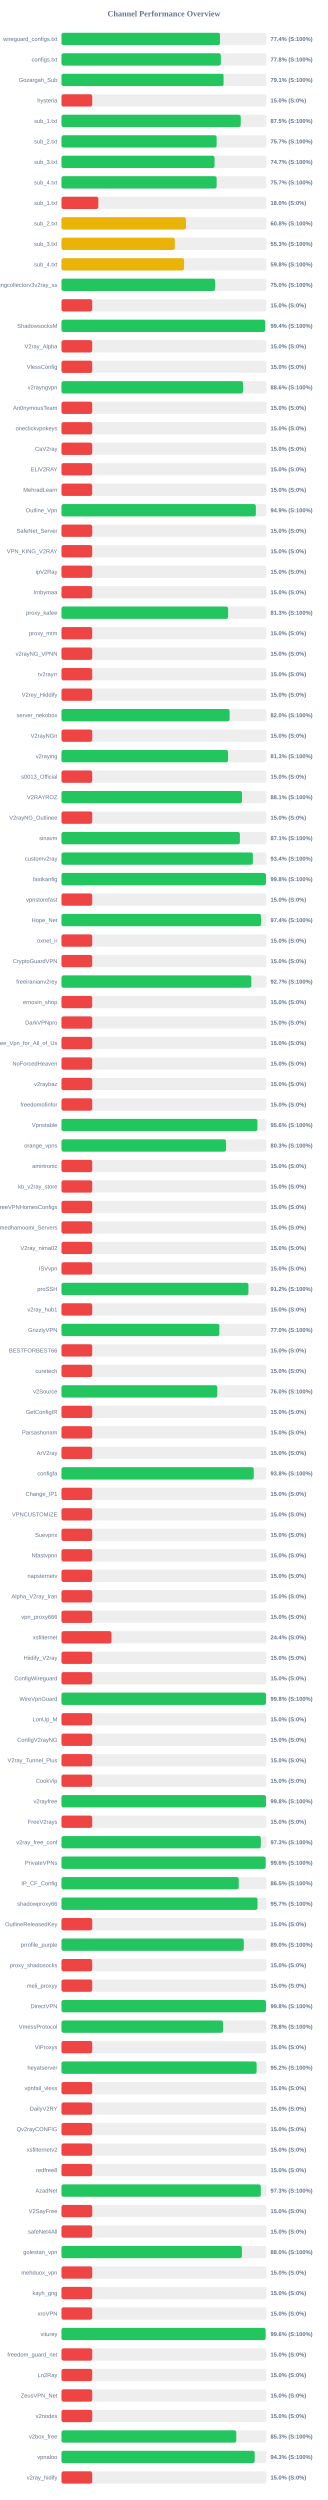
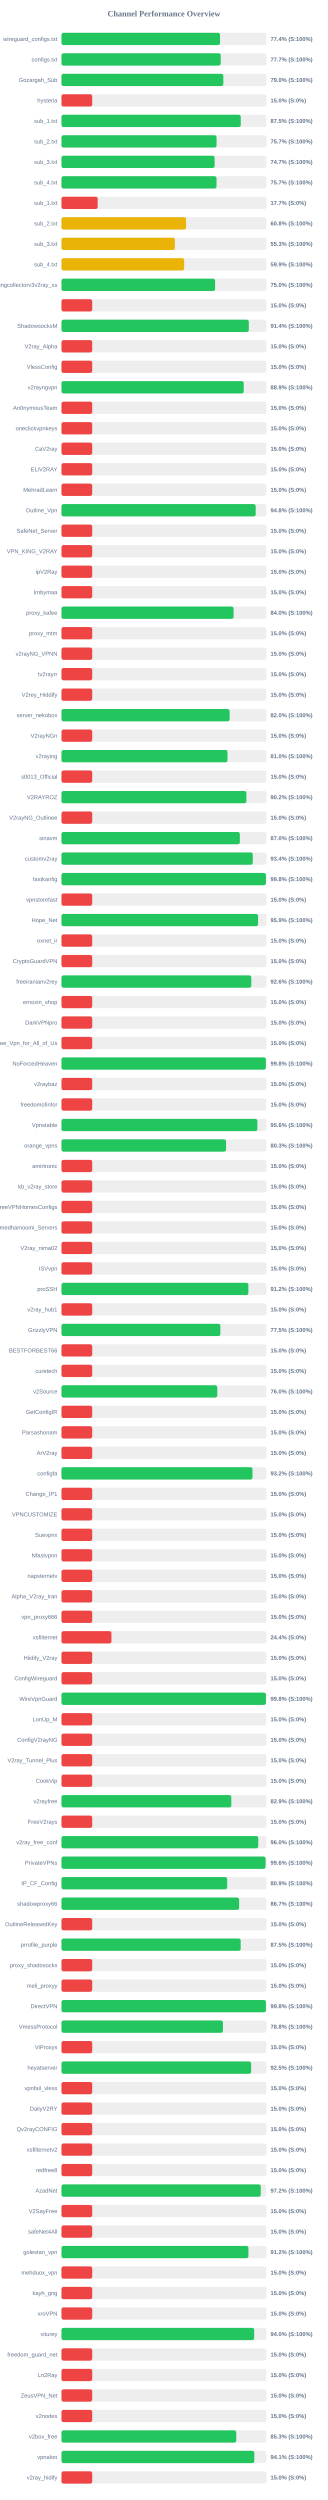
<svg xmlns="http://www.w3.org/2000/svg" width="800" height="6100" version="1.1">
  <style>
        .row { font: 14px Arial; fill: #64748b; }
        .score { font: bold 14px Arial; fill: #64748b; }
    </style>
  <text x="400" y="40" text-anchor="middle" font-size="20px" font-weight="bold" fill="#64748b">Channel Performance Overview</text>
  <rect x="150" y="80" width="500" height="30" fill="#eee" rx="5" />
-   <rect x="150" y="80" width="386.9" height="30" fill="#22c55e" rx="5" />
+   <rect x="150" y="80" width="386.85" height="30" fill="#22c55e" rx="5" />
  <text x="140" y="100" text-anchor="end" class="row">wireguard_configs.txt</text>
  <text x="660" y="100" text-anchor="start" class="score">77.4% (S:100%)</text>
  <rect x="150" y="130" width="500" height="30" fill="#eee" rx="5" />
-   <rect x="150" y="130" width="388.85" height="30" fill="#22c55e" rx="5" />
+   <rect x="150" y="130" width="388.6" height="30" fill="#22c55e" rx="5" />
  <text x="140" y="150" text-anchor="end" class="row">configs.txt</text>
-   <text x="660" y="150" text-anchor="start" class="score">77.8% (S:100%)</text>
+   <text x="660" y="150" text-anchor="start" class="score">77.7% (S:100%)</text>
  <rect x="150" y="180" width="500" height="30" fill="#eee" rx="5" />
-   <rect x="150" y="180" width="395.55" height="30" fill="#22c55e" rx="5" />
+   <rect x="150" y="180" width="394.95" height="30" fill="#22c55e" rx="5" />
  <text x="140" y="200" text-anchor="end" class="row">Gozargah_Sub</text>
-   <text x="660" y="200" text-anchor="start" class="score">79.1% (S:100%)</text>
+   <text x="660" y="200" text-anchor="start" class="score">79.0% (S:100%)</text>
  <rect x="150" y="230" width="500" height="30" fill="#eee" rx="5" />
  <rect x="150" y="230" width="75.0" height="30" fill="#ef4444" rx="5" />
  <text x="140" y="250" text-anchor="end" class="row">hysteria</text>
  <text x="660" y="250" text-anchor="start" class="score">15.0% (S:0%)</text>
  <rect x="150" y="280" width="500" height="30" fill="#eee" rx="5" />
-   <rect x="150" y="280" width="437.35" height="30" fill="#22c55e" rx="5" />
+   <rect x="150" y="280" width="437.45" height="30" fill="#22c55e" rx="5" />
  <text x="140" y="300" text-anchor="end" class="row">sub_1.txt</text>
  <text x="660" y="300" text-anchor="start" class="score">87.5% (S:100%)</text>
  <rect x="150" y="330" width="500" height="30" fill="#eee" rx="5" />
-   <rect x="150" y="330" width="378.55" height="30" fill="#22c55e" rx="5" />
+   <rect x="150" y="330" width="378.4" height="30" fill="#22c55e" rx="5" />
  <text x="140" y="350" text-anchor="end" class="row">sub_2.txt</text>
  <text x="660" y="350" text-anchor="start" class="score">75.7% (S:100%)</text>
  <rect x="150" y="380" width="500" height="30" fill="#eee" rx="5" />
-   <rect x="150" y="380" width="373.5" height="30" fill="#22c55e" rx="5" />
+   <rect x="150" y="380" width="373.65" height="30" fill="#22c55e" rx="5" />
  <text x="140" y="400" text-anchor="end" class="row">sub_3.txt</text>
  <text x="660" y="400" text-anchor="start" class="score">74.7% (S:100%)</text>
  <rect x="150" y="430" width="500" height="30" fill="#eee" rx="5" />
-   <rect x="150" y="430" width="378.6" height="30" fill="#22c55e" rx="5" />
+   <rect x="150" y="430" width="378.35" height="30" fill="#22c55e" rx="5" />
  <text x="140" y="450" text-anchor="end" class="row">sub_4.txt</text>
  <text x="660" y="450" text-anchor="start" class="score">75.7% (S:100%)</text>
  <rect x="150" y="480" width="500" height="30" fill="#eee" rx="5" />
-   <rect x="150" y="480" width="89.9" height="30" fill="#ef4444" rx="5" />
+   <rect x="150" y="480" width="88.4" height="30" fill="#ef4444" rx="5" />
  <text x="140" y="500" text-anchor="end" class="row">sub_1.txt</text>
-   <text x="660" y="500" text-anchor="start" class="score">18.0% (S:0%)</text>
+   <text x="660" y="500" text-anchor="start" class="score">17.7% (S:0%)</text>
  <rect x="150" y="530" width="500" height="30" fill="#eee" rx="5" />
-   <rect x="150" y="530" width="303.75" height="30" fill="#eab308" rx="5" />
+   <rect x="150" y="530" width="304.0" height="30" fill="#eab308" rx="5" />
  <text x="140" y="550" text-anchor="end" class="row">sub_2.txt</text>
  <text x="660" y="550" text-anchor="start" class="score">60.8% (S:100%)</text>
  <rect x="150" y="580" width="500" height="30" fill="#eee" rx="5" />
-   <rect x="150" y="580" width="276.55" height="30" fill="#eab308" rx="5" />
+   <rect x="150" y="580" width="276.7" height="30" fill="#eab308" rx="5" />
  <text x="140" y="600" text-anchor="end" class="row">sub_3.txt</text>
  <text x="660" y="600" text-anchor="start" class="score">55.3% (S:100%)</text>
  <rect x="150" y="630" width="500" height="30" fill="#eee" rx="5" />
-   <rect x="150" y="630" width="299.2" height="30" fill="#eab308" rx="5" />
+   <rect x="150" y="630" width="299.3" height="30" fill="#eab308" rx="5" />
  <text x="140" y="650" text-anchor="end" class="row">sub_4.txt</text>
-   <text x="660" y="650" text-anchor="start" class="score">59.8% (S:100%)</text>
+   <text x="660" y="650" text-anchor="start" class="score">59.9% (S:100%)</text>
  <rect x="150" y="680" width="500" height="30" fill="#eee" rx="5" />
-   <rect x="150" y="680" width="374.95" height="30" fill="#22c55e" rx="5" />
+   <rect x="150" y="680" width="374.8" height="30" fill="#22c55e" rx="5" />
  <text x="140" y="700" text-anchor="end" class="row">kayhgngcollectorv3v2ray_ss</text>
  <text x="660" y="700" text-anchor="start" class="score">75.0% (S:100%)</text>
  <rect x="150" y="730" width="500" height="30" fill="#eee" rx="5" />
  <rect x="150" y="730" width="75.0" height="30" fill="#ef4444" rx="5" />
  <text x="140" y="750" text-anchor="end" class="row" />
  <text x="660" y="750" text-anchor="start" class="score">15.0% (S:0%)</text>
  <rect x="150" y="780" width="500" height="30" fill="#eee" rx="5" />
-   <rect x="150" y="780" width="496.95" height="30" fill="#22c55e" rx="5" />
+   <rect x="150" y="780" width="457.15" height="30" fill="#22c55e" rx="5" />
  <text x="140" y="800" text-anchor="end" class="row">ShadowsocksM</text>
-   <text x="660" y="800" text-anchor="start" class="score">99.4% (S:100%)</text>
+   <text x="660" y="800" text-anchor="start" class="score">91.4% (S:100%)</text>
  <rect x="150" y="830" width="500" height="30" fill="#eee" rx="5" />
  <rect x="150" y="830" width="75.0" height="30" fill="#ef4444" rx="5" />
  <text x="140" y="850" text-anchor="end" class="row">V2ray_Alpha</text>
  <text x="660" y="850" text-anchor="start" class="score">15.0% (S:0%)</text>
  <rect x="150" y="880" width="500" height="30" fill="#eee" rx="5" />
  <rect x="150" y="880" width="75.0" height="30" fill="#ef4444" rx="5" />
  <text x="140" y="900" text-anchor="end" class="row">VlessConfig</text>
  <text x="660" y="900" text-anchor="start" class="score">15.0% (S:0%)</text>
  <rect x="150" y="930" width="500" height="30" fill="#eee" rx="5" />
-   <rect x="150" y="930" width="442.95" height="30" fill="#22c55e" rx="5" />
+   <rect x="150" y="930" width="444.65" height="30" fill="#22c55e" rx="5" />
  <text x="140" y="950" text-anchor="end" class="row">v2rayngvpn</text>
-   <text x="660" y="950" text-anchor="start" class="score">88.6% (S:100%)</text>
+   <text x="660" y="950" text-anchor="start" class="score">88.9% (S:100%)</text>
  <rect x="150" y="980" width="500" height="30" fill="#eee" rx="5" />
  <rect x="150" y="980" width="75.0" height="30" fill="#ef4444" rx="5" />
  <text x="140" y="1000" text-anchor="end" class="row">An0nymousTeam</text>
  <text x="660" y="1000" text-anchor="start" class="score">15.0% (S:0%)</text>
  <rect x="150" y="1030" width="500" height="30" fill="#eee" rx="5" />
  <rect x="150" y="1030" width="75.0" height="30" fill="#ef4444" rx="5" />
  <text x="140" y="1050" text-anchor="end" class="row">oneclickvpnkeys</text>
  <text x="660" y="1050" text-anchor="start" class="score">15.0% (S:0%)</text>
  <rect x="150" y="1080" width="500" height="30" fill="#eee" rx="5" />
  <rect x="150" y="1080" width="75.0" height="30" fill="#ef4444" rx="5" />
  <text x="140" y="1100" text-anchor="end" class="row">CaV2ray</text>
  <text x="660" y="1100" text-anchor="start" class="score">15.0% (S:0%)</text>
  <rect x="150" y="1130" width="500" height="30" fill="#eee" rx="5" />
  <rect x="150" y="1130" width="75.0" height="30" fill="#ef4444" rx="5" />
  <text x="140" y="1150" text-anchor="end" class="row">ELiV2RAY</text>
  <text x="660" y="1150" text-anchor="start" class="score">15.0% (S:0%)</text>
  <rect x="150" y="1180" width="500" height="30" fill="#eee" rx="5" />
  <rect x="150" y="1180" width="75.0" height="30" fill="#ef4444" rx="5" />
  <text x="140" y="1200" text-anchor="end" class="row">MehradLearn</text>
  <text x="660" y="1200" text-anchor="start" class="score">15.0% (S:0%)</text>
  <rect x="150" y="1230" width="500" height="30" fill="#eee" rx="5" />
-   <rect x="150" y="1230" width="474.3" height="30" fill="#22c55e" rx="5" />
+   <rect x="150" y="1230" width="473.9" height="30" fill="#22c55e" rx="5" />
  <text x="140" y="1250" text-anchor="end" class="row">Outline_Vpn</text>
-   <text x="660" y="1250" text-anchor="start" class="score">94.9% (S:100%)</text>
+   <text x="660" y="1250" text-anchor="start" class="score">94.8% (S:100%)</text>
  <rect x="150" y="1280" width="500" height="30" fill="#eee" rx="5" />
  <rect x="150" y="1280" width="75.0" height="30" fill="#ef4444" rx="5" />
  <text x="140" y="1300" text-anchor="end" class="row">SafeNet_Server</text>
  <text x="660" y="1300" text-anchor="start" class="score">15.0% (S:0%)</text>
  <rect x="150" y="1330" width="500" height="30" fill="#eee" rx="5" />
  <rect x="150" y="1330" width="75.0" height="30" fill="#ef4444" rx="5" />
  <text x="140" y="1350" text-anchor="end" class="row">VPN_KING_V2RAY</text>
  <text x="660" y="1350" text-anchor="start" class="score">15.0% (S:0%)</text>
  <rect x="150" y="1380" width="500" height="30" fill="#eee" rx="5" />
  <rect x="150" y="1380" width="75.0" height="30" fill="#ef4444" rx="5" />
  <text x="140" y="1400" text-anchor="end" class="row">ipV2Ray</text>
  <text x="660" y="1400" text-anchor="start" class="score">15.0% (S:0%)</text>
  <rect x="150" y="1430" width="500" height="30" fill="#eee" rx="5" />
  <rect x="150" y="1430" width="75.0" height="30" fill="#ef4444" rx="5" />
  <text x="140" y="1450" text-anchor="end" class="row">lrnbymaa</text>
  <text x="660" y="1450" text-anchor="start" class="score">15.0% (S:0%)</text>
  <rect x="150" y="1480" width="500" height="30" fill="#eee" rx="5" />
-   <rect x="150" y="1480" width="406.65" height="30" fill="#22c55e" rx="5" />
+   <rect x="150" y="1480" width="419.95" height="30" fill="#22c55e" rx="5" />
  <text x="140" y="1500" text-anchor="end" class="row">proxy_kafee</text>
-   <text x="660" y="1500" text-anchor="start" class="score">81.3% (S:100%)</text>
+   <text x="660" y="1500" text-anchor="start" class="score">84.0% (S:100%)</text>
  <rect x="150" y="1530" width="500" height="30" fill="#eee" rx="5" />
  <rect x="150" y="1530" width="75.0" height="30" fill="#ef4444" rx="5" />
  <text x="140" y="1550" text-anchor="end" class="row">proxy_mtm</text>
  <text x="660" y="1550" text-anchor="start" class="score">15.0% (S:0%)</text>
  <rect x="150" y="1580" width="500" height="30" fill="#eee" rx="5" />
  <rect x="150" y="1580" width="75.0" height="30" fill="#ef4444" rx="5" />
  <text x="140" y="1600" text-anchor="end" class="row">v2rayNG_VPNN</text>
  <text x="660" y="1600" text-anchor="start" class="score">15.0% (S:0%)</text>
  <rect x="150" y="1630" width="500" height="30" fill="#eee" rx="5" />
  <rect x="150" y="1630" width="75.0" height="30" fill="#ef4444" rx="5" />
  <text x="140" y="1650" text-anchor="end" class="row">tv2rayrr</text>
  <text x="660" y="1650" text-anchor="start" class="score">15.0% (S:0%)</text>
  <rect x="150" y="1680" width="500" height="30" fill="#eee" rx="5" />
  <rect x="150" y="1680" width="75.0" height="30" fill="#ef4444" rx="5" />
  <text x="140" y="1700" text-anchor="end" class="row">V2rey_Hiddify</text>
  <text x="660" y="1700" text-anchor="start" class="score">15.0% (S:0%)</text>
  <rect x="150" y="1730" width="500" height="30" fill="#eee" rx="5" />
  <rect x="150" y="1730" width="410.25" height="30" fill="#22c55e" rx="5" />
  <text x="140" y="1750" text-anchor="end" class="row">server_nekobox</text>
  <text x="660" y="1750" text-anchor="start" class="score">82.0% (S:100%)</text>
  <rect x="150" y="1780" width="500" height="30" fill="#eee" rx="5" />
  <rect x="150" y="1780" width="75.0" height="30" fill="#ef4444" rx="5" />
  <text x="140" y="1800" text-anchor="end" class="row">V2rayNGn</text>
  <text x="660" y="1800" text-anchor="start" class="score">15.0% (S:0%)</text>
  <rect x="150" y="1830" width="500" height="30" fill="#eee" rx="5" />
-   <rect x="150" y="1830" width="406.5" height="30" fill="#22c55e" rx="5" />
+   <rect x="150" y="1830" width="405.1" height="30" fill="#22c55e" rx="5" />
  <text x="140" y="1850" text-anchor="end" class="row">v2raying</text>
-   <text x="660" y="1850" text-anchor="start" class="score">81.3% (S:100%)</text>
+   <text x="660" y="1850" text-anchor="start" class="score">81.0% (S:100%)</text>
  <rect x="150" y="1880" width="500" height="30" fill="#eee" rx="5" />
  <rect x="150" y="1880" width="75.0" height="30" fill="#ef4444" rx="5" />
  <text x="140" y="1900" text-anchor="end" class="row">s0013_Official</text>
  <text x="660" y="1900" text-anchor="start" class="score">15.0% (S:0%)</text>
  <rect x="150" y="1930" width="500" height="30" fill="#eee" rx="5" />
-   <rect x="150" y="1930" width="440.45" height="30" fill="#22c55e" rx="5" />
+   <rect x="150" y="1930" width="451.2" height="30" fill="#22c55e" rx="5" />
  <text x="140" y="1950" text-anchor="end" class="row">V2RAYROZ</text>
-   <text x="660" y="1950" text-anchor="start" class="score">88.1% (S:100%)</text>
+   <text x="660" y="1950" text-anchor="start" class="score">90.2% (S:100%)</text>
  <rect x="150" y="1980" width="500" height="30" fill="#eee" rx="5" />
  <rect x="150" y="1980" width="75.0" height="30" fill="#ef4444" rx="5" />
  <text x="140" y="2000" text-anchor="end" class="row">V2rayNG_Outlinee</text>
  <text x="660" y="2000" text-anchor="start" class="score">15.0% (S:0%)</text>
  <rect x="150" y="2030" width="500" height="30" fill="#eee" rx="5" />
-   <rect x="150" y="2030" width="435.35" height="30" fill="#22c55e" rx="5" />
+   <rect x="150" y="2030" width="435.2" height="30" fill="#22c55e" rx="5" />
  <text x="140" y="2050" text-anchor="end" class="row">sinavm</text>
-   <text x="660" y="2050" text-anchor="start" class="score">87.1% (S:100%)</text>
+   <text x="660" y="2050" text-anchor="start" class="score">87.0% (S:100%)</text>
  <rect x="150" y="2080" width="500" height="30" fill="#eee" rx="5" />
-   <rect x="150" y="2080" width="466.95" height="30" fill="#22c55e" rx="5" />
+   <rect x="150" y="2080" width="466.8" height="30" fill="#22c55e" rx="5" />
  <text x="140" y="2100" text-anchor="end" class="row">customv2ray</text>
  <text x="660" y="2100" text-anchor="start" class="score">93.4% (S:100%)</text>
  <rect x="150" y="2130" width="500" height="30" fill="#eee" rx="5" />
-   <rect x="150" y="2130" width="498.95" height="30" fill="#22c55e" rx="5" />
+   <rect x="150" y="2130" width="498.9" height="30" fill="#22c55e" rx="5" />
  <text x="140" y="2150" text-anchor="end" class="row">fastkanfig</text>
  <text x="660" y="2150" text-anchor="start" class="score">99.8% (S:100%)</text>
  <rect x="150" y="2180" width="500" height="30" fill="#eee" rx="5" />
  <rect x="150" y="2180" width="75.0" height="30" fill="#ef4444" rx="5" />
  <text x="140" y="2200" text-anchor="end" class="row">vpnstorefast</text>
  <text x="660" y="2200" text-anchor="start" class="score">15.0% (S:0%)</text>
  <rect x="150" y="2230" width="500" height="30" fill="#eee" rx="5" />
-   <rect x="150" y="2230" width="486.95" height="30" fill="#22c55e" rx="5" />
+   <rect x="150" y="2230" width="479.7" height="30" fill="#22c55e" rx="5" />
  <text x="140" y="2250" text-anchor="end" class="row">Hope_Net</text>
-   <text x="660" y="2250" text-anchor="start" class="score">97.4% (S:100%)</text>
+   <text x="660" y="2250" text-anchor="start" class="score">95.9% (S:100%)</text>
  <rect x="150" y="2280" width="500" height="30" fill="#eee" rx="5" />
  <rect x="150" y="2280" width="75.0" height="30" fill="#ef4444" rx="5" />
  <text x="140" y="2300" text-anchor="end" class="row">oxnet_ir</text>
  <text x="660" y="2300" text-anchor="start" class="score">15.0% (S:0%)</text>
  <rect x="150" y="2330" width="500" height="30" fill="#eee" rx="5" />
  <rect x="150" y="2330" width="75.0" height="30" fill="#ef4444" rx="5" />
  <text x="140" y="2350" text-anchor="end" class="row">CryptoGuardVPN</text>
  <text x="660" y="2350" text-anchor="start" class="score">15.0% (S:0%)</text>
  <rect x="150" y="2380" width="500" height="30" fill="#eee" rx="5" />
-   <rect x="150" y="2380" width="463.25" height="30" fill="#22c55e" rx="5" />
+   <rect x="150" y="2380" width="463.2" height="30" fill="#22c55e" rx="5" />
  <text x="140" y="2400" text-anchor="end" class="row">freeiranianv2rey</text>
-   <text x="660" y="2400" text-anchor="start" class="score">92.7% (S:100%)</text>
+   <text x="660" y="2400" text-anchor="start" class="score">92.6% (S:100%)</text>
  <rect x="150" y="2430" width="500" height="30" fill="#eee" rx="5" />
  <rect x="150" y="2430" width="75.0" height="30" fill="#ef4444" rx="5" />
  <text x="140" y="2450" text-anchor="end" class="row">ernoxin_shop</text>
  <text x="660" y="2450" text-anchor="start" class="score">15.0% (S:0%)</text>
  <rect x="150" y="2480" width="500" height="30" fill="#eee" rx="5" />
  <rect x="150" y="2480" width="75.0" height="30" fill="#ef4444" rx="5" />
  <text x="140" y="2500" text-anchor="end" class="row">DarkVPNpro</text>
  <text x="660" y="2500" text-anchor="start" class="score">15.0% (S:0%)</text>
  <rect x="150" y="2530" width="500" height="30" fill="#eee" rx="5" />
  <rect x="150" y="2530" width="75.0" height="30" fill="#ef4444" rx="5" />
  <text x="140" y="2550" text-anchor="end" class="row">Free_Vpn_for_All_of_Us</text>
  <text x="660" y="2550" text-anchor="start" class="score">15.0% (S:0%)</text>
  <rect x="150" y="2580" width="500" height="30" fill="#eee" rx="5" />
-   <rect x="150" y="2580" width="75.0" height="30" fill="#ef4444" rx="5" />
+   <rect x="150" y="2580" width="498.75" height="30" fill="#22c55e" rx="5" />
  <text x="140" y="2600" text-anchor="end" class="row">NoForcedHeaven</text>
-   <text x="660" y="2600" text-anchor="start" class="score">15.0% (S:0%)</text>
+   <text x="660" y="2600" text-anchor="start" class="score">99.8% (S:100%)</text>
  <rect x="150" y="2630" width="500" height="30" fill="#eee" rx="5" />
  <rect x="150" y="2630" width="75.0" height="30" fill="#ef4444" rx="5" />
  <text x="140" y="2650" text-anchor="end" class="row">v2raybaz</text>
  <text x="660" y="2650" text-anchor="start" class="score">15.0% (S:0%)</text>
  <rect x="150" y="2680" width="500" height="30" fill="#eee" rx="5" />
  <rect x="150" y="2680" width="75.0" height="30" fill="#ef4444" rx="5" />
  <text x="140" y="2700" text-anchor="end" class="row">freedomofinfor</text>
  <text x="660" y="2700" text-anchor="start" class="score">15.0% (S:0%)</text>
  <rect x="150" y="2730" width="500" height="30" fill="#eee" rx="5" />
-   <rect x="150" y="2730" width="478.1" height="30" fill="#22c55e" rx="5" />
+   <rect x="150" y="2730" width="478.0" height="30" fill="#22c55e" rx="5" />
  <text x="140" y="2750" text-anchor="end" class="row">Vpnstable</text>
  <text x="660" y="2750" text-anchor="start" class="score">95.6% (S:100%)</text>
  <rect x="150" y="2780" width="500" height="30" fill="#eee" rx="5" />
-   <rect x="150" y="2780" width="401.6" height="30" fill="#22c55e" rx="5" />
+   <rect x="150" y="2780" width="401.55" height="30" fill="#22c55e" rx="5" />
  <text x="140" y="2800" text-anchor="end" class="row">orange_vpns</text>
  <text x="660" y="2800" text-anchor="start" class="score">80.3% (S:100%)</text>
  <rect x="150" y="2830" width="500" height="30" fill="#eee" rx="5" />
  <rect x="150" y="2830" width="75.0" height="30" fill="#ef4444" rx="5" />
  <text x="140" y="2850" text-anchor="end" class="row">amirtronic</text>
  <text x="660" y="2850" text-anchor="start" class="score">15.0% (S:0%)</text>
  <rect x="150" y="2880" width="500" height="30" fill="#eee" rx="5" />
  <rect x="150" y="2880" width="75.0" height="30" fill="#ef4444" rx="5" />
  <text x="140" y="2900" text-anchor="end" class="row">kb_v2ray_store</text>
  <text x="660" y="2900" text-anchor="start" class="score">15.0% (S:0%)</text>
  <rect x="150" y="2930" width="500" height="30" fill="#eee" rx="5" />
  <rect x="150" y="2930" width="75.0" height="30" fill="#ef4444" rx="5" />
  <text x="140" y="2950" text-anchor="end" class="row">FreeVPNHomesConfigs</text>
  <text x="660" y="2950" text-anchor="start" class="score">15.0% (S:0%)</text>
  <rect x="150" y="2980" width="500" height="30" fill="#eee" rx="5" />
  <rect x="150" y="2980" width="75.0" height="30" fill="#ef4444" rx="5" />
  <text x="140" y="3000" text-anchor="end" class="row">Ahmedhamoomi_Servers</text>
  <text x="660" y="3000" text-anchor="start" class="score">15.0% (S:0%)</text>
  <rect x="150" y="3030" width="500" height="30" fill="#eee" rx="5" />
  <rect x="150" y="3030" width="75.0" height="30" fill="#ef4444" rx="5" />
  <text x="140" y="3050" text-anchor="end" class="row">V2ray_nima02</text>
  <text x="660" y="3050" text-anchor="start" class="score">15.0% (S:0%)</text>
  <rect x="150" y="3080" width="500" height="30" fill="#eee" rx="5" />
  <rect x="150" y="3080" width="75.0" height="30" fill="#ef4444" rx="5" />
  <text x="140" y="3100" text-anchor="end" class="row">ISVvpn</text>
  <text x="660" y="3100" text-anchor="start" class="score">15.0% (S:0%)</text>
  <rect x="150" y="3130" width="500" height="30" fill="#eee" rx="5" />
-   <rect x="150" y="3130" width="456.15" height="30" fill="#22c55e" rx="5" />
+   <rect x="150" y="3130" width="456.05" height="30" fill="#22c55e" rx="5" />
  <text x="140" y="3150" text-anchor="end" class="row">proSSH</text>
  <text x="660" y="3150" text-anchor="start" class="score">91.2% (S:100%)</text>
  <rect x="150" y="3180" width="500" height="30" fill="#eee" rx="5" />
  <rect x="150" y="3180" width="75.0" height="30" fill="#ef4444" rx="5" />
  <text x="140" y="3200" text-anchor="end" class="row">v2ray_hub1</text>
  <text x="660" y="3200" text-anchor="start" class="score">15.0% (S:0%)</text>
  <rect x="150" y="3230" width="500" height="30" fill="#eee" rx="5" />
-   <rect x="150" y="3230" width="385.25" height="30" fill="#22c55e" rx="5" />
+   <rect x="150" y="3230" width="387.7" height="30" fill="#22c55e" rx="5" />
  <text x="140" y="3250" text-anchor="end" class="row">GrizzlyVPN</text>
-   <text x="660" y="3250" text-anchor="start" class="score">77.0% (S:100%)</text>
+   <text x="660" y="3250" text-anchor="start" class="score">77.5% (S:100%)</text>
  <rect x="150" y="3280" width="500" height="30" fill="#eee" rx="5" />
  <rect x="150" y="3280" width="75.0" height="30" fill="#ef4444" rx="5" />
  <text x="140" y="3300" text-anchor="end" class="row">BESTFORBEST66</text>
  <text x="660" y="3300" text-anchor="start" class="score">15.0% (S:0%)</text>
  <rect x="150" y="3330" width="500" height="30" fill="#eee" rx="5" />
  <rect x="150" y="3330" width="75.0" height="30" fill="#ef4444" rx="5" />
  <text x="140" y="3350" text-anchor="end" class="row">curetech</text>
  <text x="660" y="3350" text-anchor="start" class="score">15.0% (S:0%)</text>
  <rect x="150" y="3380" width="500" height="30" fill="#eee" rx="5" />
-   <rect x="150" y="3380" width="380.2" height="30" fill="#22c55e" rx="5" />
+   <rect x="150" y="3380" width="380.15" height="30" fill="#22c55e" rx="5" />
  <text x="140" y="3400" text-anchor="end" class="row">v2Source</text>
  <text x="660" y="3400" text-anchor="start" class="score">76.0% (S:100%)</text>
  <rect x="150" y="3430" width="500" height="30" fill="#eee" rx="5" />
  <rect x="150" y="3430" width="75.0" height="30" fill="#ef4444" rx="5" />
  <text x="140" y="3450" text-anchor="end" class="row">GetConfigIR</text>
  <text x="660" y="3450" text-anchor="start" class="score">15.0% (S:0%)</text>
  <rect x="150" y="3480" width="500" height="30" fill="#eee" rx="5" />
  <rect x="150" y="3480" width="75.0" height="30" fill="#ef4444" rx="5" />
  <text x="140" y="3500" text-anchor="end" class="row">Parsashonam</text>
  <text x="660" y="3500" text-anchor="start" class="score">15.0% (S:0%)</text>
  <rect x="150" y="3530" width="500" height="30" fill="#eee" rx="5" />
  <rect x="150" y="3530" width="75.0" height="30" fill="#ef4444" rx="5" />
  <text x="140" y="3550" text-anchor="end" class="row">ArV2ray</text>
  <text x="660" y="3550" text-anchor="start" class="score">15.0% (S:0%)</text>
  <rect x="150" y="3580" width="500" height="30" fill="#eee" rx="5" />
-   <rect x="150" y="3580" width="469.15" height="30" fill="#22c55e" rx="5" />
+   <rect x="150" y="3580" width="466.1" height="30" fill="#22c55e" rx="5" />
  <text x="140" y="3600" text-anchor="end" class="row">configfa</text>
-   <text x="660" y="3600" text-anchor="start" class="score">93.8% (S:100%)</text>
+   <text x="660" y="3600" text-anchor="start" class="score">93.2% (S:100%)</text>
  <rect x="150" y="3630" width="500" height="30" fill="#eee" rx="5" />
  <rect x="150" y="3630" width="75.0" height="30" fill="#ef4444" rx="5" />
  <text x="140" y="3650" text-anchor="end" class="row">Change_IP1</text>
  <text x="660" y="3650" text-anchor="start" class="score">15.0% (S:0%)</text>
  <rect x="150" y="3680" width="500" height="30" fill="#eee" rx="5" />
  <rect x="150" y="3680" width="75.0" height="30" fill="#ef4444" rx="5" />
  <text x="140" y="3700" text-anchor="end" class="row">VPNCUSTOMIZE</text>
  <text x="660" y="3700" text-anchor="start" class="score">15.0% (S:0%)</text>
  <rect x="150" y="3730" width="500" height="30" fill="#eee" rx="5" />
  <rect x="150" y="3730" width="75.0" height="30" fill="#ef4444" rx="5" />
  <text x="140" y="3750" text-anchor="end" class="row">Suevpnx</text>
  <text x="660" y="3750" text-anchor="start" class="score">15.0% (S:0%)</text>
  <rect x="150" y="3780" width="500" height="30" fill="#eee" rx="5" />
  <rect x="150" y="3780" width="75.0" height="30" fill="#ef4444" rx="5" />
  <text x="140" y="3800" text-anchor="end" class="row">Nfastvpnn</text>
  <text x="660" y="3800" text-anchor="start" class="score">15.0% (S:0%)</text>
  <rect x="150" y="3830" width="500" height="30" fill="#eee" rx="5" />
  <rect x="150" y="3830" width="75.0" height="30" fill="#ef4444" rx="5" />
  <text x="140" y="3850" text-anchor="end" class="row">napsternetv</text>
  <text x="660" y="3850" text-anchor="start" class="score">15.0% (S:0%)</text>
  <rect x="150" y="3880" width="500" height="30" fill="#eee" rx="5" />
  <rect x="150" y="3880" width="75.0" height="30" fill="#ef4444" rx="5" />
  <text x="140" y="3900" text-anchor="end" class="row">Alpha_V2ray_Iran</text>
  <text x="660" y="3900" text-anchor="start" class="score">15.0% (S:0%)</text>
  <rect x="150" y="3930" width="500" height="30" fill="#eee" rx="5" />
  <rect x="150" y="3930" width="75.0" height="30" fill="#ef4444" rx="5" />
  <text x="140" y="3950" text-anchor="end" class="row">vpn_proxy666</text>
  <text x="660" y="3950" text-anchor="start" class="score">15.0% (S:0%)</text>
  <rect x="150" y="3980" width="500" height="30" fill="#eee" rx="5" />
  <rect x="150" y="3980" width="121.9" height="30" fill="#ef4444" rx="5" />
  <text x="140" y="4000" text-anchor="end" class="row">xsfilternet</text>
  <text x="660" y="4000" text-anchor="start" class="score">24.4% (S:0%)</text>
  <rect x="150" y="4030" width="500" height="30" fill="#eee" rx="5" />
  <rect x="150" y="4030" width="75.0" height="30" fill="#ef4444" rx="5" />
  <text x="140" y="4050" text-anchor="end" class="row">Hiidify_V2ray</text>
  <text x="660" y="4050" text-anchor="start" class="score">15.0% (S:0%)</text>
  <rect x="150" y="4080" width="500" height="30" fill="#eee" rx="5" />
  <rect x="150" y="4080" width="75.0" height="30" fill="#ef4444" rx="5" />
  <text x="140" y="4100" text-anchor="end" class="row">ConfigWireguard</text>
  <text x="660" y="4100" text-anchor="start" class="score">15.0% (S:0%)</text>
  <rect x="150" y="4130" width="500" height="30" fill="#eee" rx="5" />
-   <rect x="150" y="4130" width="499.05" height="30" fill="#22c55e" rx="5" />
+   <rect x="150" y="4130" width="498.95" height="30" fill="#22c55e" rx="5" />
  <text x="140" y="4150" text-anchor="end" class="row">WireVpnGuard</text>
  <text x="660" y="4150" text-anchor="start" class="score">99.8% (S:100%)</text>
  <rect x="150" y="4180" width="500" height="30" fill="#eee" rx="5" />
  <rect x="150" y="4180" width="75.0" height="30" fill="#ef4444" rx="5" />
  <text x="140" y="4200" text-anchor="end" class="row">LonUp_M</text>
  <text x="660" y="4200" text-anchor="start" class="score">15.0% (S:0%)</text>
  <rect x="150" y="4230" width="500" height="30" fill="#eee" rx="5" />
  <rect x="150" y="4230" width="75.0" height="30" fill="#ef4444" rx="5" />
  <text x="140" y="4250" text-anchor="end" class="row">ConfigV2rayNG</text>
  <text x="660" y="4250" text-anchor="start" class="score">15.0% (S:0%)</text>
  <rect x="150" y="4280" width="500" height="30" fill="#eee" rx="5" />
  <rect x="150" y="4280" width="75.0" height="30" fill="#ef4444" rx="5" />
  <text x="140" y="4300" text-anchor="end" class="row">V2ray_Tunnel_Plus</text>
  <text x="660" y="4300" text-anchor="start" class="score">15.0% (S:0%)</text>
  <rect x="150" y="4330" width="500" height="30" fill="#eee" rx="5" />
  <rect x="150" y="4330" width="75.0" height="30" fill="#ef4444" rx="5" />
  <text x="140" y="4350" text-anchor="end" class="row">CookVip</text>
  <text x="660" y="4350" text-anchor="start" class="score">15.0% (S:0%)</text>
  <rect x="150" y="4380" width="500" height="30" fill="#eee" rx="5" />
-   <rect x="150" y="4380" width="499.0" height="30" fill="#22c55e" rx="5" />
+   <rect x="150" y="4380" width="414.45" height="30" fill="#22c55e" rx="5" />
  <text x="140" y="4400" text-anchor="end" class="row">v2rayfree</text>
-   <text x="660" y="4400" text-anchor="start" class="score">99.8% (S:100%)</text>
+   <text x="660" y="4400" text-anchor="start" class="score">82.9% (S:100%)</text>
  <rect x="150" y="4430" width="500" height="30" fill="#eee" rx="5" />
  <rect x="150" y="4430" width="75.0" height="30" fill="#ef4444" rx="5" />
  <text x="140" y="4450" text-anchor="end" class="row">FreeV2rays</text>
  <text x="660" y="4450" text-anchor="start" class="score">15.0% (S:0%)</text>
  <rect x="150" y="4480" width="500" height="30" fill="#eee" rx="5" />
-   <rect x="150" y="4480" width="486.45" height="30" fill="#22c55e" rx="5" />
+   <rect x="150" y="4480" width="480.15" height="30" fill="#22c55e" rx="5" />
  <text x="140" y="4500" text-anchor="end" class="row">v2ray_free_conf</text>
-   <text x="660" y="4500" text-anchor="start" class="score">97.3% (S:100%)</text>
+   <text x="660" y="4500" text-anchor="start" class="score">96.0% (S:100%)</text>
  <rect x="150" y="4530" width="500" height="30" fill="#eee" rx="5" />
-   <rect x="150" y="4530" width="498.2" height="30" fill="#22c55e" rx="5" />
+   <rect x="150" y="4530" width="498.05" height="30" fill="#22c55e" rx="5" />
  <text x="140" y="4550" text-anchor="end" class="row">PrivateVPNs</text>
  <text x="660" y="4550" text-anchor="start" class="score">99.6% (S:100%)</text>
  <rect x="150" y="4580" width="500" height="30" fill="#eee" rx="5" />
-   <rect x="150" y="4580" width="432.5" height="30" fill="#22c55e" rx="5" />
+   <rect x="150" y="4580" width="404.35" height="30" fill="#22c55e" rx="5" />
  <text x="140" y="4600" text-anchor="end" class="row">IP_CF_Config</text>
-   <text x="660" y="4600" text-anchor="start" class="score">86.5% (S:100%)</text>
+   <text x="660" y="4600" text-anchor="start" class="score">80.9% (S:100%)</text>
  <rect x="150" y="4630" width="500" height="30" fill="#eee" rx="5" />
-   <rect x="150" y="4630" width="478.35" height="30" fill="#22c55e" rx="5" />
+   <rect x="150" y="4630" width="433.45" height="30" fill="#22c55e" rx="5" />
  <text x="140" y="4650" text-anchor="end" class="row">shadowproxy66</text>
-   <text x="660" y="4650" text-anchor="start" class="score">95.7% (S:100%)</text>
+   <text x="660" y="4650" text-anchor="start" class="score">86.7% (S:100%)</text>
  <rect x="150" y="4680" width="500" height="30" fill="#eee" rx="5" />
  <rect x="150" y="4680" width="75.0" height="30" fill="#ef4444" rx="5" />
  <text x="140" y="4700" text-anchor="end" class="row">OutlineReleasedKey</text>
  <text x="660" y="4700" text-anchor="start" class="score">15.0% (S:0%)</text>
  <rect x="150" y="4730" width="500" height="30" fill="#eee" rx="5" />
-   <rect x="150" y="4730" width="444.9" height="30" fill="#22c55e" rx="5" />
+   <rect x="150" y="4730" width="437.3" height="30" fill="#22c55e" rx="5" />
  <text x="140" y="4750" text-anchor="end" class="row">prrofile_purple</text>
-   <text x="660" y="4750" text-anchor="start" class="score">89.0% (S:100%)</text>
+   <text x="660" y="4750" text-anchor="start" class="score">87.5% (S:100%)</text>
  <rect x="150" y="4780" width="500" height="30" fill="#eee" rx="5" />
  <rect x="150" y="4780" width="75.0" height="30" fill="#ef4444" rx="5" />
  <text x="140" y="4800" text-anchor="end" class="row">proxy_shadosocks</text>
  <text x="660" y="4800" text-anchor="start" class="score">15.0% (S:0%)</text>
  <rect x="150" y="4830" width="500" height="30" fill="#eee" rx="5" />
  <rect x="150" y="4830" width="75.0" height="30" fill="#ef4444" rx="5" />
  <text x="140" y="4850" text-anchor="end" class="row">meli_proxyy</text>
  <text x="660" y="4850" text-anchor="start" class="score">15.0% (S:0%)</text>
  <rect x="150" y="4880" width="500" height="30" fill="#eee" rx="5" />
-   <rect x="150" y="4880" width="498.95" height="30" fill="#22c55e" rx="5" />
+   <rect x="150" y="4880" width="498.85" height="30" fill="#22c55e" rx="5" />
  <text x="140" y="4900" text-anchor="end" class="row">DirectVPN</text>
  <text x="660" y="4900" text-anchor="start" class="score">99.8% (S:100%)</text>
  <rect x="150" y="4930" width="500" height="30" fill="#eee" rx="5" />
-   <rect x="150" y="4930" width="394.15" height="30" fill="#22c55e" rx="5" />
+   <rect x="150" y="4930" width="393.95" height="30" fill="#22c55e" rx="5" />
  <text x="140" y="4950" text-anchor="end" class="row">VmessProtocol</text>
  <text x="660" y="4950" text-anchor="start" class="score">78.8% (S:100%)</text>
  <rect x="150" y="4980" width="500" height="30" fill="#eee" rx="5" />
  <rect x="150" y="4980" width="75.0" height="30" fill="#ef4444" rx="5" />
  <text x="140" y="5000" text-anchor="end" class="row">ViProxys</text>
  <text x="660" y="5000" text-anchor="start" class="score">15.0% (S:0%)</text>
  <rect x="150" y="5030" width="500" height="30" fill="#eee" rx="5" />
-   <rect x="150" y="5030" width="476.1" height="30" fill="#22c55e" rx="5" />
+   <rect x="150" y="5030" width="462.75" height="30" fill="#22c55e" rx="5" />
  <text x="140" y="5050" text-anchor="end" class="row">heyatserver</text>
-   <text x="660" y="5050" text-anchor="start" class="score">95.2% (S:100%)</text>
+   <text x="660" y="5050" text-anchor="start" class="score">92.5% (S:100%)</text>
  <rect x="150" y="5080" width="500" height="30" fill="#eee" rx="5" />
  <rect x="150" y="5080" width="75.0" height="30" fill="#ef4444" rx="5" />
  <text x="140" y="5100" text-anchor="end" class="row">vpnfail_vless</text>
  <text x="660" y="5100" text-anchor="start" class="score">15.0% (S:0%)</text>
  <rect x="150" y="5130" width="500" height="30" fill="#eee" rx="5" />
  <rect x="150" y="5130" width="75.0" height="30" fill="#ef4444" rx="5" />
  <text x="140" y="5150" text-anchor="end" class="row">DailyV2RY</text>
  <text x="660" y="5150" text-anchor="start" class="score">15.0% (S:0%)</text>
  <rect x="150" y="5180" width="500" height="30" fill="#eee" rx="5" />
  <rect x="150" y="5180" width="75.0" height="30" fill="#ef4444" rx="5" />
  <text x="140" y="5200" text-anchor="end" class="row">Qv2rayCONFIG</text>
  <text x="660" y="5200" text-anchor="start" class="score">15.0% (S:0%)</text>
  <rect x="150" y="5230" width="500" height="30" fill="#eee" rx="5" />
  <rect x="150" y="5230" width="75.0" height="30" fill="#ef4444" rx="5" />
  <text x="140" y="5250" text-anchor="end" class="row">xsfilternetv2</text>
  <text x="660" y="5250" text-anchor="start" class="score">15.0% (S:0%)</text>
  <rect x="150" y="5280" width="500" height="30" fill="#eee" rx="5" />
  <rect x="150" y="5280" width="75.0" height="30" fill="#ef4444" rx="5" />
  <text x="140" y="5300" text-anchor="end" class="row">redfree8</text>
  <text x="660" y="5300" text-anchor="start" class="score">15.0% (S:0%)</text>
  <rect x="150" y="5330" width="500" height="30" fill="#eee" rx="5" />
-   <rect x="150" y="5330" width="486.35" height="30" fill="#22c55e" rx="5" />
+   <rect x="150" y="5330" width="486.25" height="30" fill="#22c55e" rx="5" />
  <text x="140" y="5350" text-anchor="end" class="row">AzadNet</text>
-   <text x="660" y="5350" text-anchor="start" class="score">97.3% (S:100%)</text>
+   <text x="660" y="5350" text-anchor="start" class="score">97.2% (S:100%)</text>
  <rect x="150" y="5380" width="500" height="30" fill="#eee" rx="5" />
  <rect x="150" y="5380" width="75.0" height="30" fill="#ef4444" rx="5" />
  <text x="140" y="5400" text-anchor="end" class="row">V2SayFree</text>
  <text x="660" y="5400" text-anchor="start" class="score">15.0% (S:0%)</text>
  <rect x="150" y="5430" width="500" height="30" fill="#eee" rx="5" />
  <rect x="150" y="5430" width="75.0" height="30" fill="#ef4444" rx="5" />
  <text x="140" y="5450" text-anchor="end" class="row">safeNet4All</text>
  <text x="660" y="5450" text-anchor="start" class="score">15.0% (S:0%)</text>
  <rect x="150" y="5480" width="500" height="30" fill="#eee" rx="5" />
-   <rect x="150" y="5480" width="440.2" height="30" fill="#22c55e" rx="5" />
+   <rect x="150" y="5480" width="456.2" height="30" fill="#22c55e" rx="5" />
  <text x="140" y="5500" text-anchor="end" class="row">golestan_vpn</text>
-   <text x="660" y="5500" text-anchor="start" class="score">88.0% (S:100%)</text>
+   <text x="660" y="5500" text-anchor="start" class="score">91.2% (S:100%)</text>
  <rect x="150" y="5530" width="500" height="30" fill="#eee" rx="5" />
  <rect x="150" y="5530" width="75.0" height="30" fill="#ef4444" rx="5" />
  <text x="140" y="5550" text-anchor="end" class="row">mehduox_vpn</text>
  <text x="660" y="5550" text-anchor="start" class="score">15.0% (S:0%)</text>
  <rect x="150" y="5580" width="500" height="30" fill="#eee" rx="5" />
  <rect x="150" y="5580" width="75.0" height="30" fill="#ef4444" rx="5" />
  <text x="140" y="5600" text-anchor="end" class="row">kayh_gng</text>
  <text x="660" y="5600" text-anchor="start" class="score">15.0% (S:0%)</text>
  <rect x="150" y="5630" width="500" height="30" fill="#eee" rx="5" />
  <rect x="150" y="5630" width="75.0" height="30" fill="#ef4444" rx="5" />
  <text x="140" y="5650" text-anchor="end" class="row">xroVPN</text>
  <text x="660" y="5650" text-anchor="start" class="score">15.0% (S:0%)</text>
  <rect x="150" y="5680" width="500" height="30" fill="#eee" rx="5" />
-   <rect x="150" y="5680" width="498.1" height="30" fill="#22c55e" rx="5" />
+   <rect x="150" y="5680" width="470.2" height="30" fill="#22c55e" rx="5" />
  <text x="140" y="5700" text-anchor="end" class="row">viturey</text>
-   <text x="660" y="5700" text-anchor="start" class="score">99.6% (S:100%)</text>
+   <text x="660" y="5700" text-anchor="start" class="score">94.0% (S:100%)</text>
  <rect x="150" y="5730" width="500" height="30" fill="#eee" rx="5" />
  <rect x="150" y="5730" width="75.0" height="30" fill="#ef4444" rx="5" />
  <text x="140" y="5750" text-anchor="end" class="row">freedom_guard_net</text>
  <text x="660" y="5750" text-anchor="start" class="score">15.0% (S:0%)</text>
  <rect x="150" y="5780" width="500" height="30" fill="#eee" rx="5" />
  <rect x="150" y="5780" width="75.0" height="30" fill="#ef4444" rx="5" />
  <text x="140" y="5800" text-anchor="end" class="row">Ln2Ray</text>
  <text x="660" y="5800" text-anchor="start" class="score">15.0% (S:0%)</text>
  <rect x="150" y="5830" width="500" height="30" fill="#eee" rx="5" />
  <rect x="150" y="5830" width="75.0" height="30" fill="#ef4444" rx="5" />
  <text x="140" y="5850" text-anchor="end" class="row">ZeusVPN_Net</text>
  <text x="660" y="5850" text-anchor="start" class="score">15.0% (S:0%)</text>
  <rect x="150" y="5880" width="500" height="30" fill="#eee" rx="5" />
  <rect x="150" y="5880" width="75.0" height="30" fill="#ef4444" rx="5" />
  <text x="140" y="5900" text-anchor="end" class="row">v2nodes</text>
  <text x="660" y="5900" text-anchor="start" class="score">15.0% (S:0%)</text>
  <rect x="150" y="5930" width="500" height="30" fill="#eee" rx="5" />
-   <rect x="150" y="5930" width="426.55" height="30" fill="#22c55e" rx="5" />
+   <rect x="150" y="5930" width="426.45" height="30" fill="#22c55e" rx="5" />
  <text x="140" y="5950" text-anchor="end" class="row">v2box_free</text>
  <text x="660" y="5950" text-anchor="start" class="score">85.3% (S:100%)</text>
  <rect x="150" y="5980" width="500" height="30" fill="#eee" rx="5" />
-   <rect x="150" y="5980" width="471.45" height="30" fill="#22c55e" rx="5" />
+   <rect x="150" y="5980" width="470.6" height="30" fill="#22c55e" rx="5" />
  <text x="140" y="6000" text-anchor="end" class="row">vpnaloo</text>
-   <text x="660" y="6000" text-anchor="start" class="score">94.3% (S:100%)</text>
+   <text x="660" y="6000" text-anchor="start" class="score">94.1% (S:100%)</text>
  <rect x="150" y="6030" width="500" height="30" fill="#eee" rx="5" />
  <rect x="150" y="6030" width="75.0" height="30" fill="#ef4444" rx="5" />
  <text x="140" y="6050" text-anchor="end" class="row">v2ray_hidify</text>
  <text x="660" y="6050" text-anchor="start" class="score">15.0% (S:0%)</text>
</svg>
